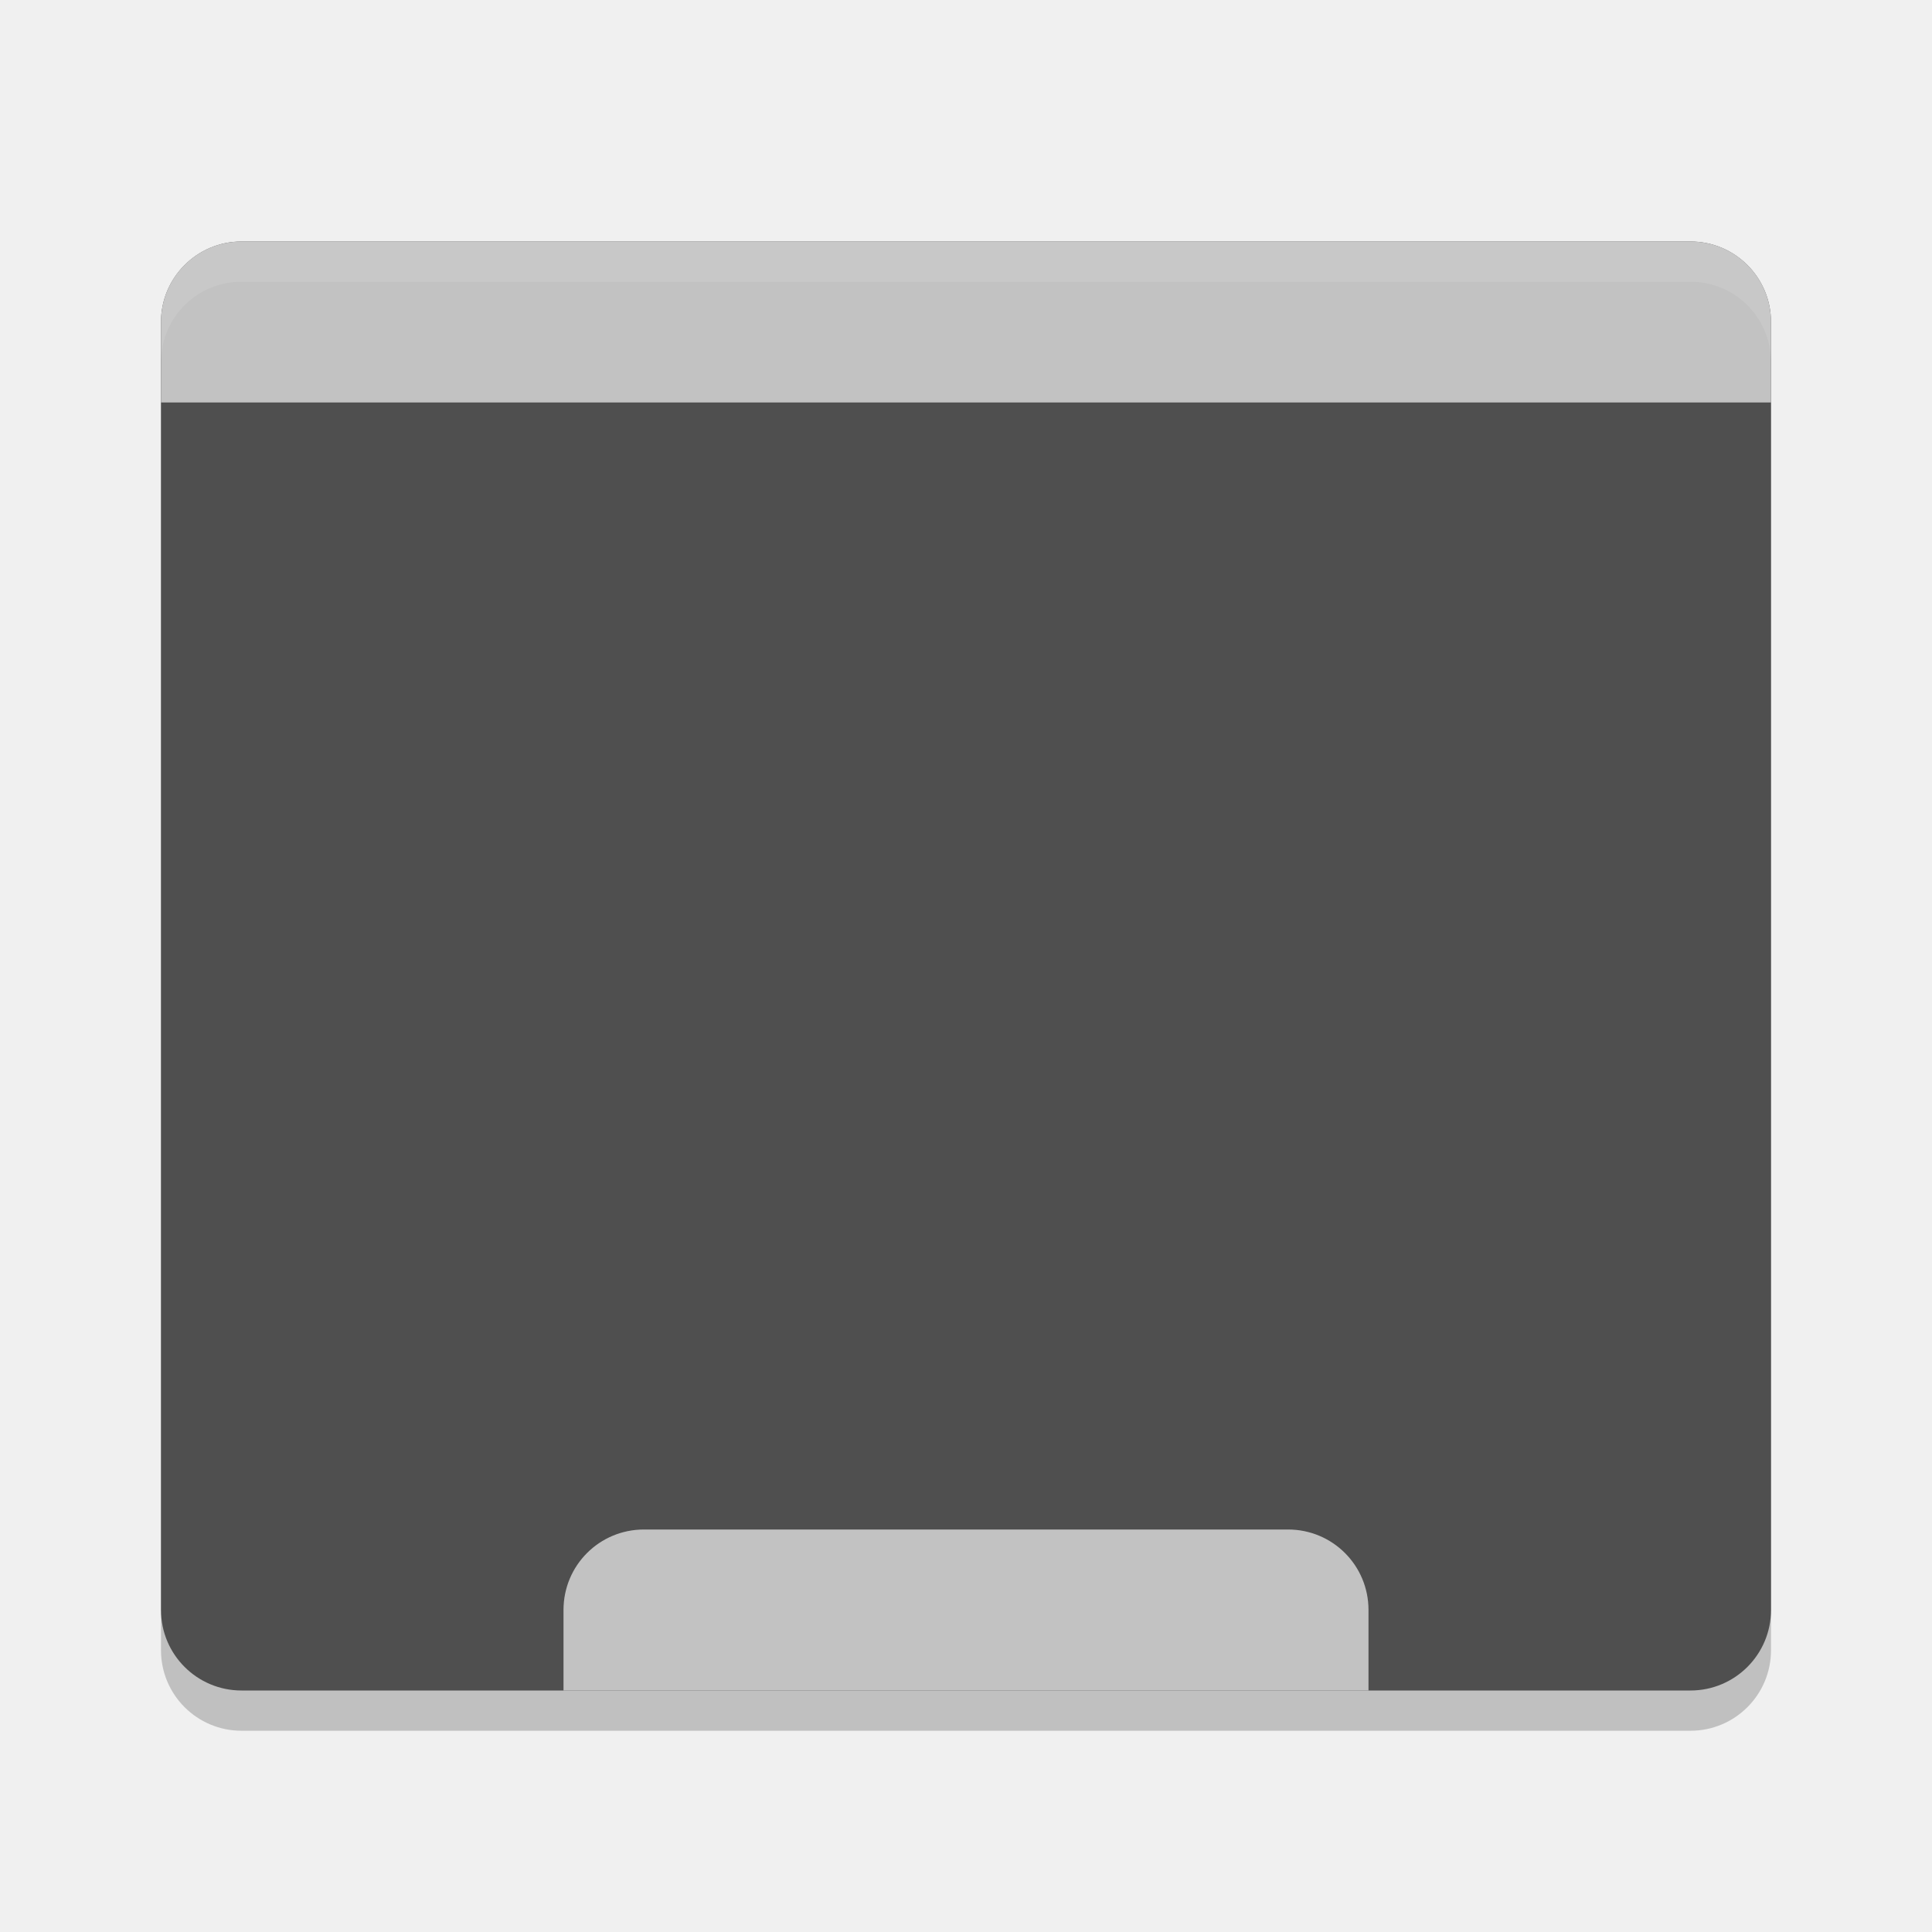
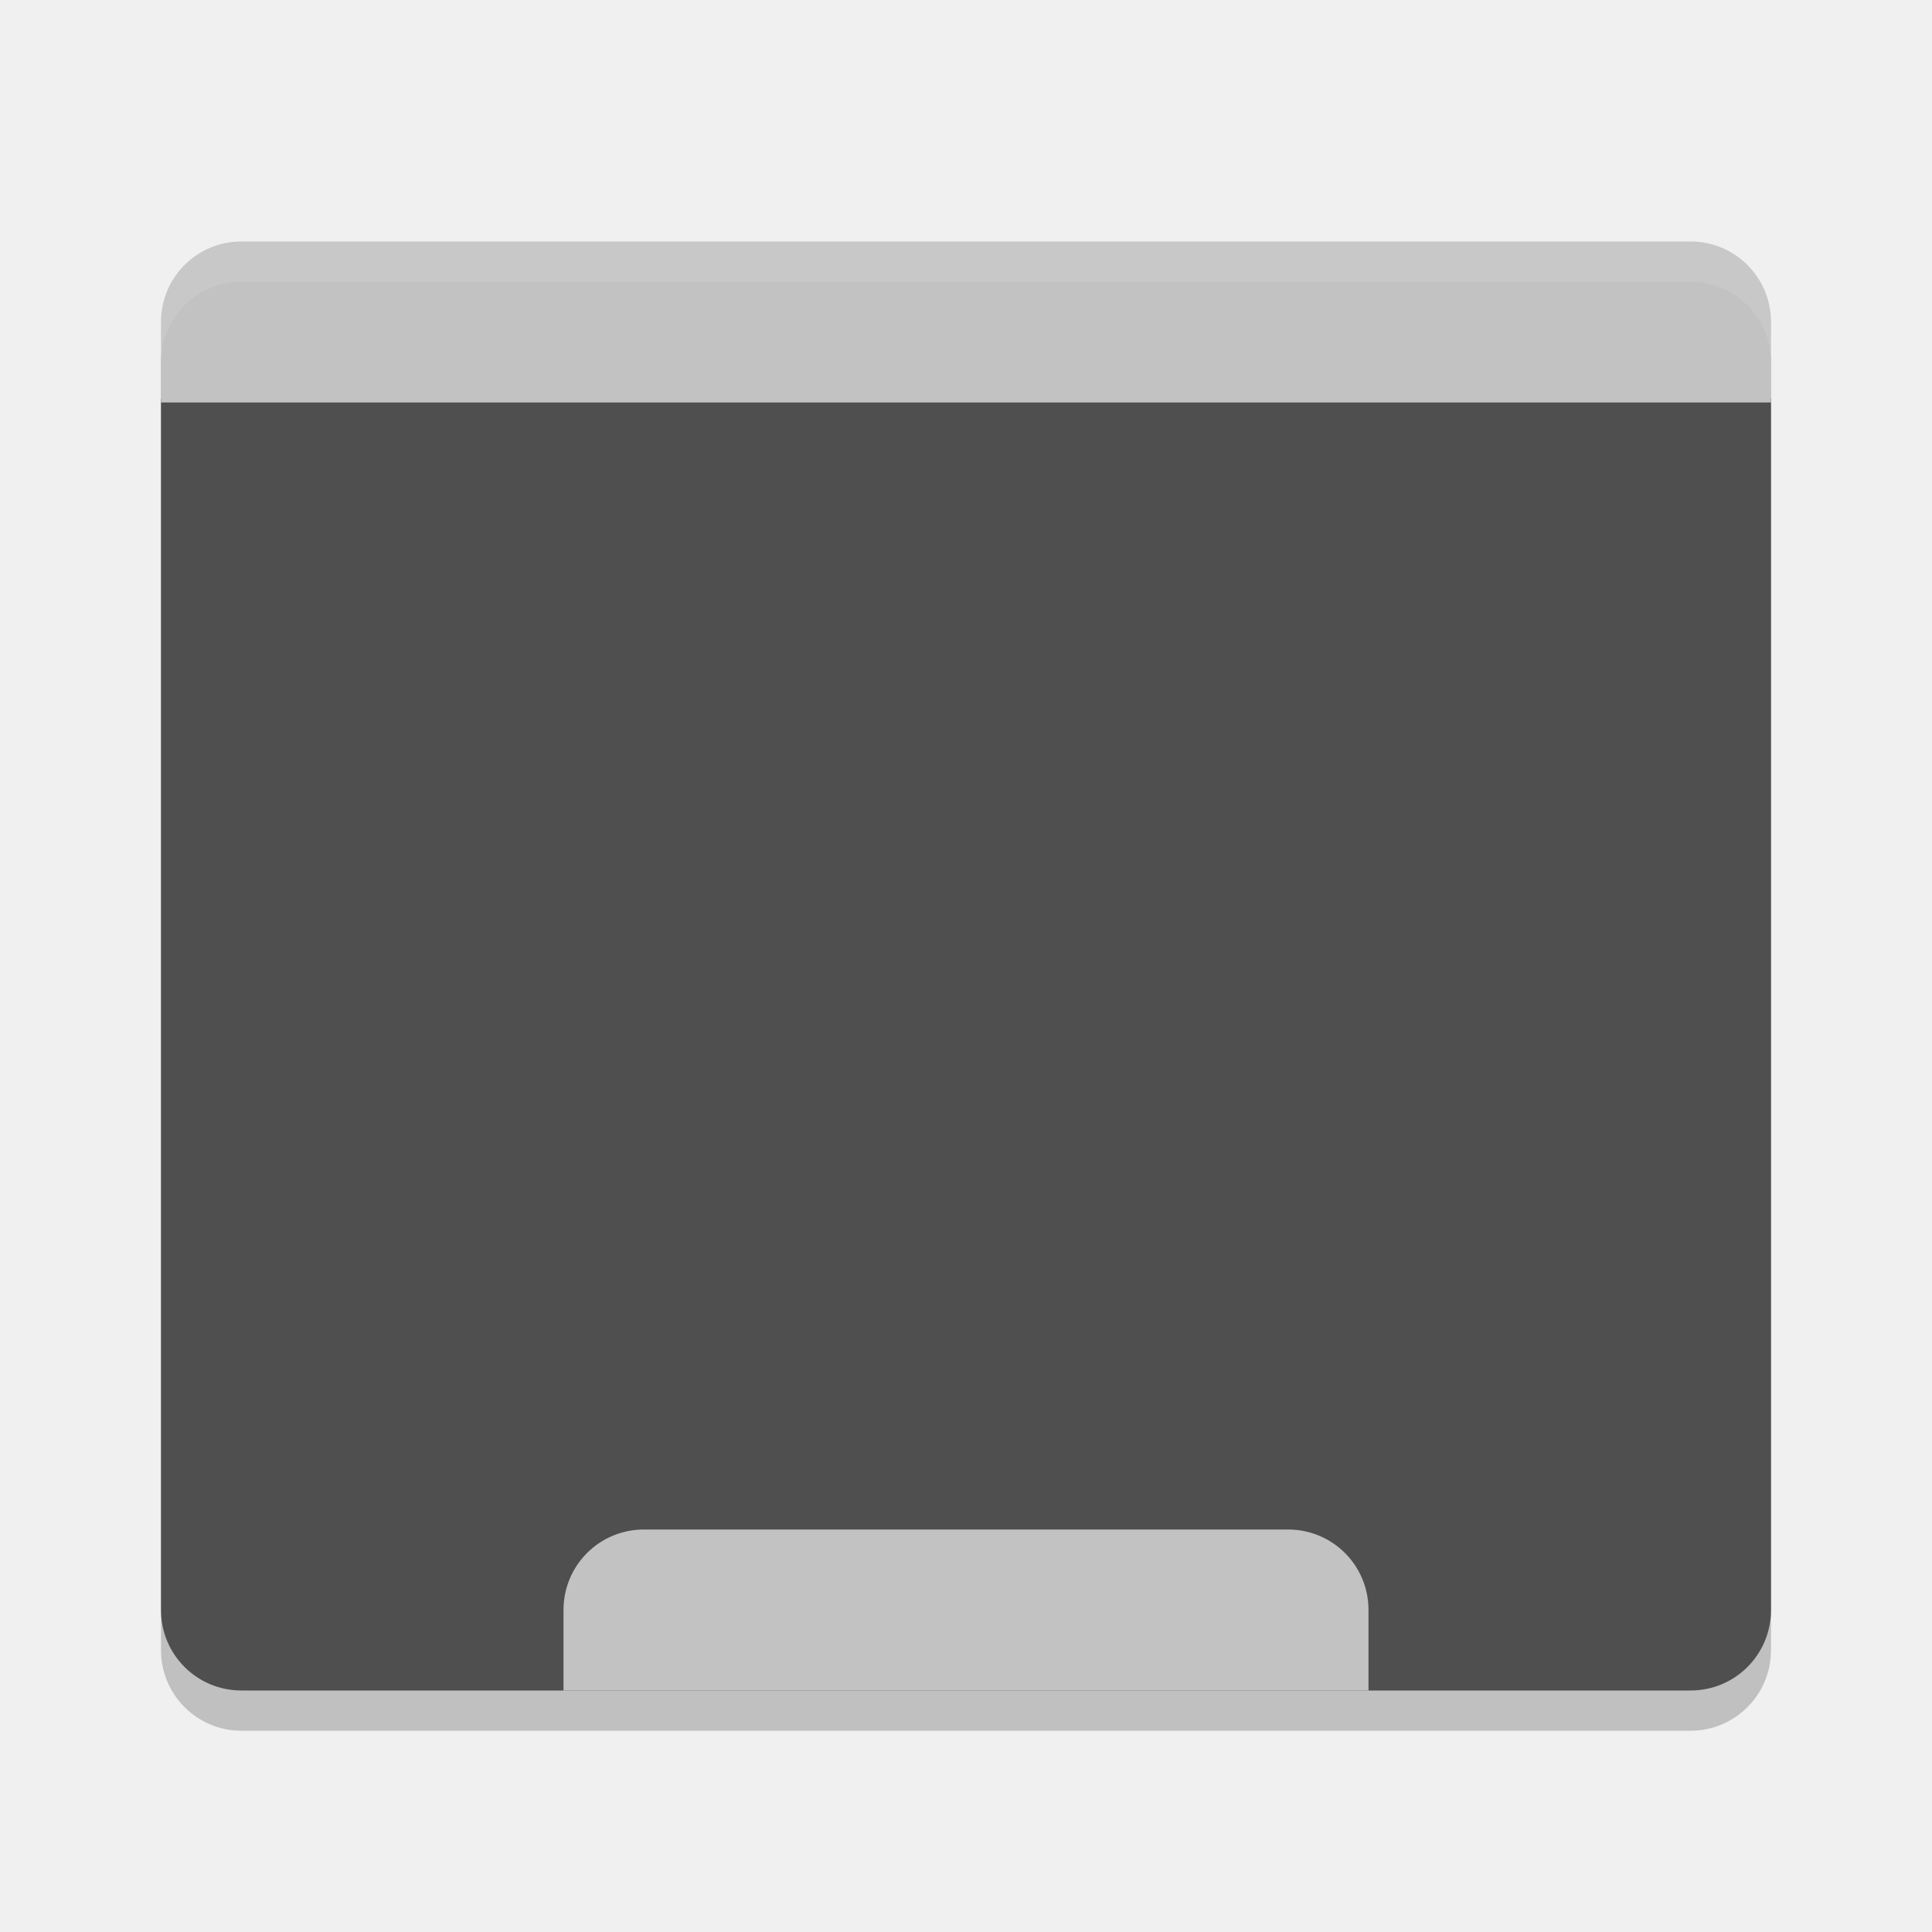
<svg xmlns="http://www.w3.org/2000/svg" width="48" height="48" version="1.1">
  <rect style="opacity:0.2" width="40" height="36" x="4" y="7" rx="2" ry="2" />
-   <rect style="fill:#4f4f4f" width="40" height="36" x="4" y="6" rx="2" ry="2" />
+   <path style="fill:#4f4f4f" d="M 4,9.9 4,40 c 0,1.108 0.892,2 2,2 l 36,0 c 1.108,0 2,-0.892 2,-2 L 44,9.9 Z" />
  <path style="fill:#c2c2c2" d="M 6,6 C 4.892,6 4,6.892 4,8 V 10 H 44 V 8 C 44,6.892 43.108,6 42,6 Z" />
  <path style="fill:#c2c2c2" d="M 16,38 C 14.892,38 14,38.892 14,40 V 42 H 34 V 40 C 34,38.892 33.108,38 32,38 Z" />
  <path style="opacity:.1;fill:#ffffff" d="m6 6c-1.108 0-2 0.892-2 2v1c0-1.108 0.892-2 2-2h36c1.108 0 2 0.892 2 2v-1c0-1.108-0.892-2-2-2z" />
</svg>
